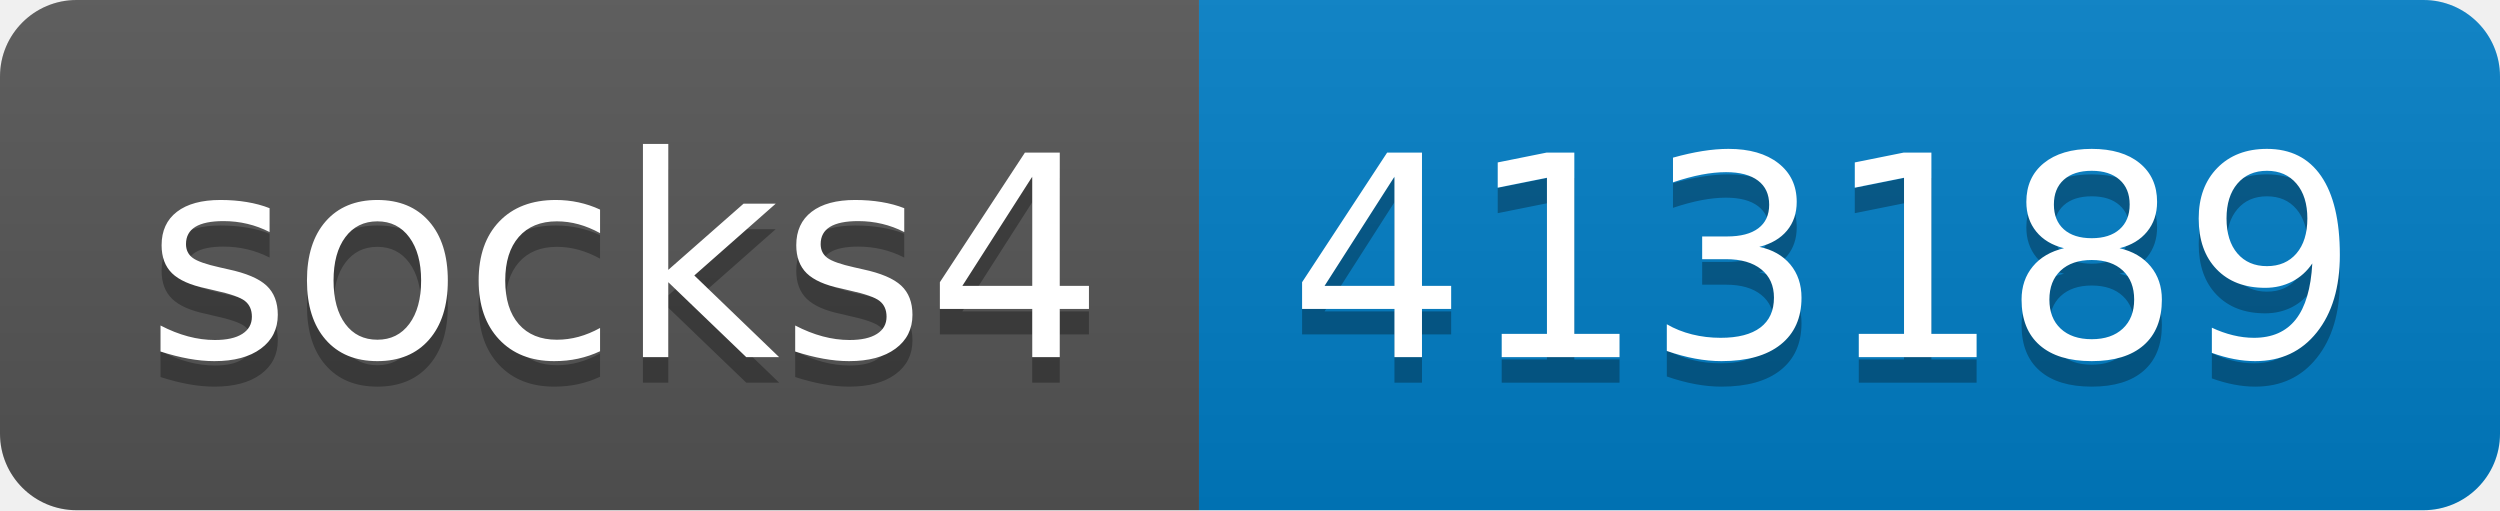
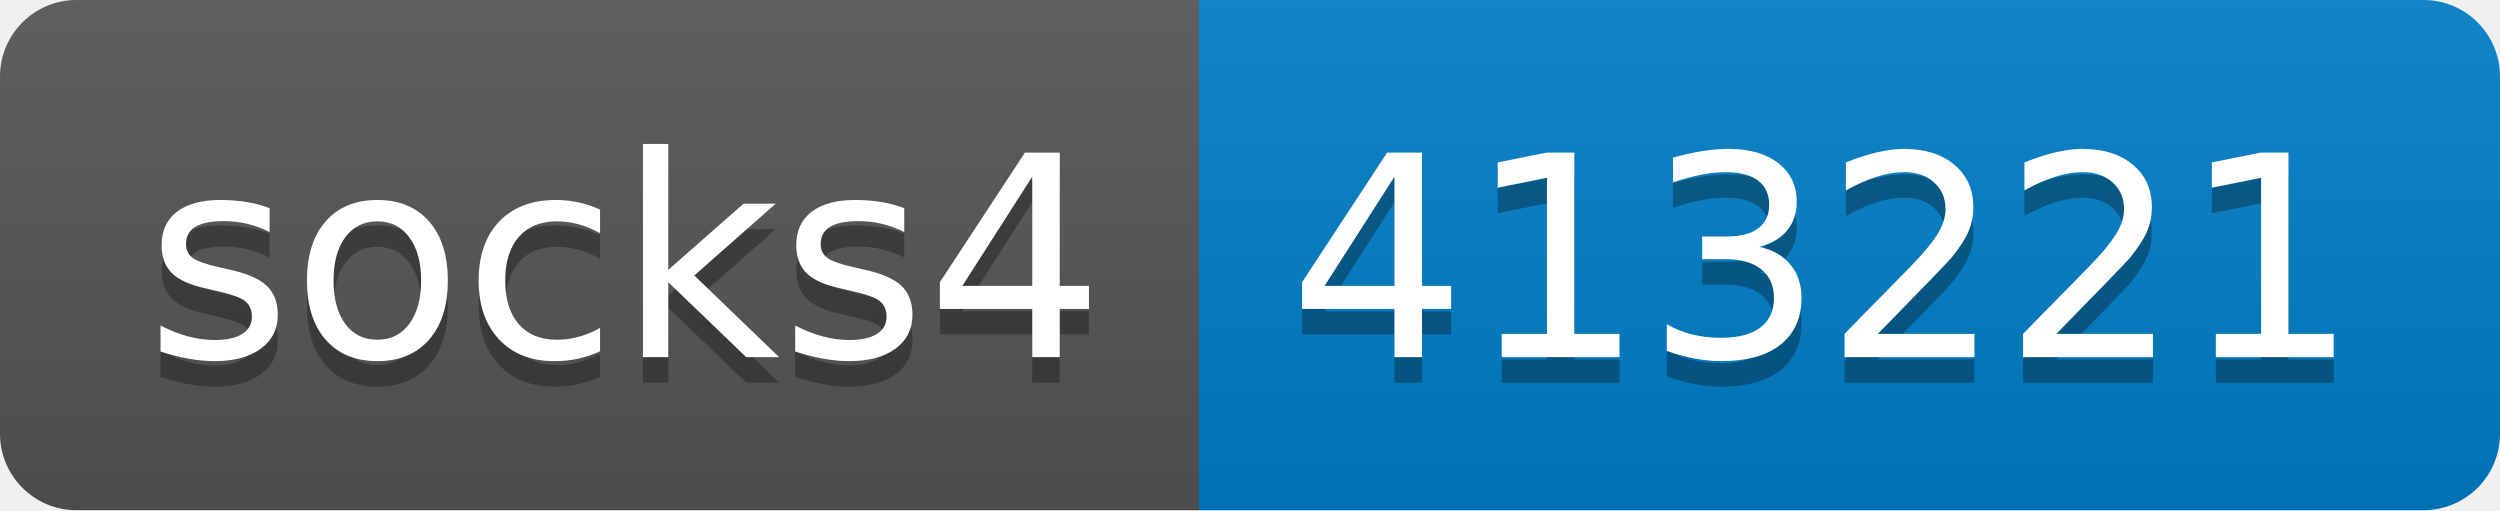
- <svg xmlns="http://www.w3.org/2000/svg" width="98" height="20" role="img" aria-label="socks4: 413189">
+ <svg xmlns="http://www.w3.org/2000/svg" width="98" height="20" role="img" aria-label="socks4: 413221">
  <linearGradient id="s" x2="0" y2="100%">
    <stop offset="0" stop-color="#bbb" stop-opacity=".1" />
    <stop offset="1" stop-opacity=".1" />
  </linearGradient>
  <clipPath id="r">
    <rect width="98" height="20" rx="3" fill="#fff" />
  </clipPath>
  <g clip-path="url(#r)">
    <rect width="47" height="20" fill="#555" />
    <rect x="47" width="51" height="20" fill="#007ec6" />
    <rect width="98" height="20" fill="url(#s)" />
  </g>
  <g fill="#fff" text-anchor="middle" font-family="Verdana,Geneva,DejaVu Sans,sans-serif" text-rendering="geometricPrecision" font-size="110">
    <text aria-hidden="true" x="245" y="150" fill="#010101" fill-opacity=".3" transform="scale(.1)" textLength="370">socks4</text>
    <text x="245" y="140" transform="scale(.1)" fill="#fff" textLength="370">socks4</text>
-     <text aria-hidden="true" x="715" y="150" fill="#010101" fill-opacity=".3" transform="scale(.1)" textLength="410">413189</text>
-     <text x="715" y="140" transform="scale(.1)" fill="#fff" textLength="410">413189</text>
+     <text aria-hidden="true" x="715" y="150" fill="#010101" fill-opacity=".3" transform="scale(.1)" textLength="410">413221</text>
+     <text x="715" y="140" transform="scale(.1)" fill="#fff" textLength="410">413221</text>
  </g>
</svg>
